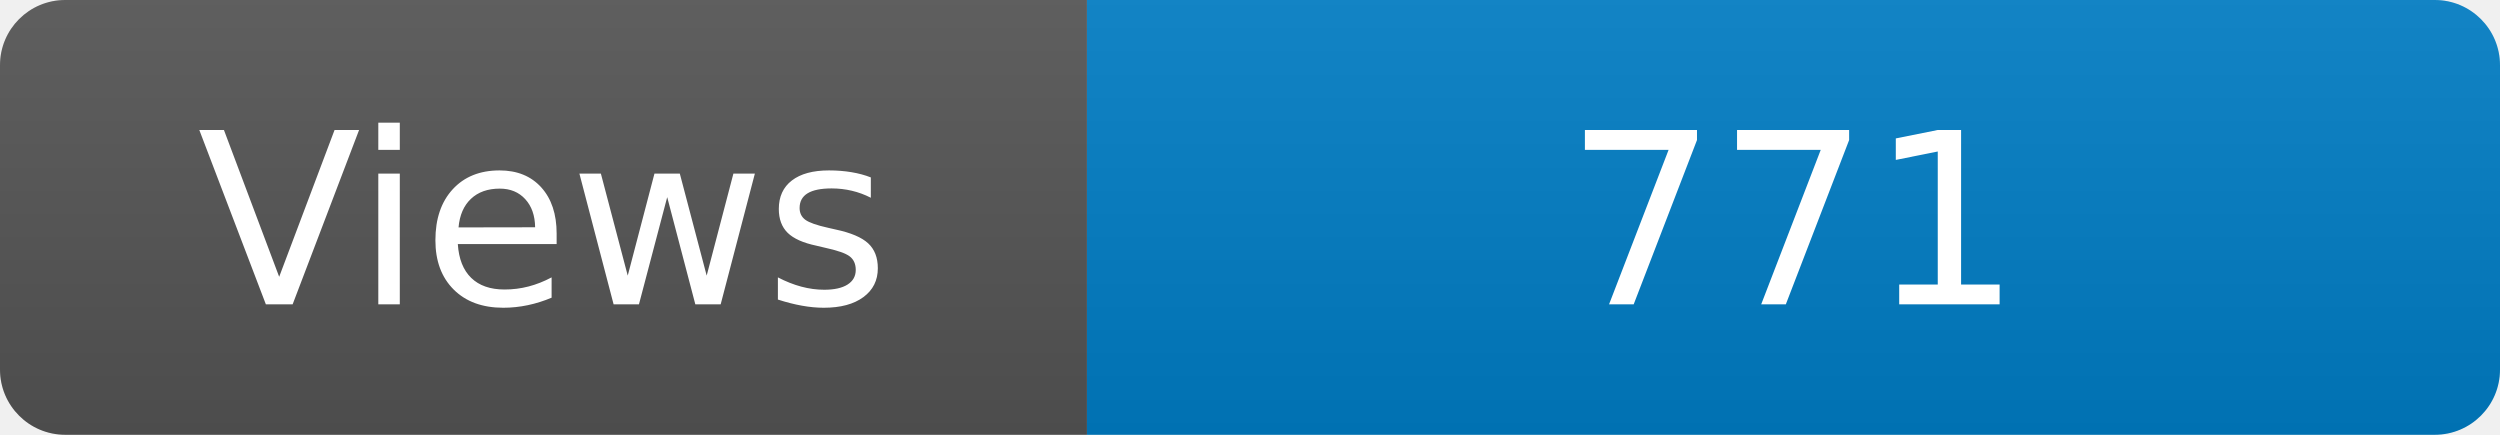
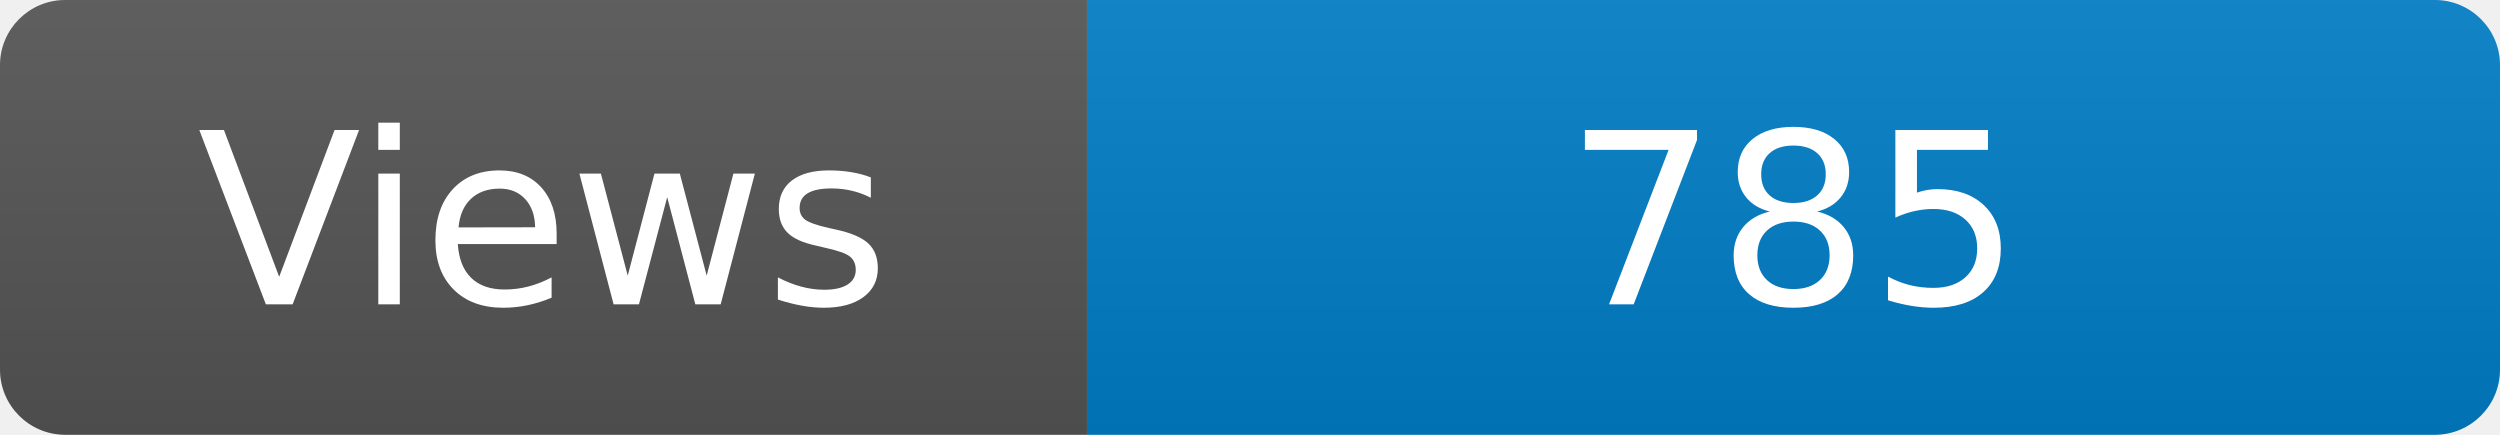
<svg xmlns="http://www.w3.org/2000/svg" width="115" height="20" role="img" aria-label="Maintained?: yes">
  <linearGradient id="s" x2="0" y2="100%">
    <stop offset="0" stop-color="#bbb" stop-opacity=".1" />
    <stop offset="1" stop-opacity=".1" />
  </linearGradient>
  <clipPath id="r">
    <rect width="115" height="20" rx="3" fill="#fff" />
  </clipPath>
  <g clip-path="url(#r)">
    <rect width="50" height="20" fill="#555" />
    <rect x="50" width="160" height="20" fill="#007ec6" />
    <rect width="115" height="20" fill="url(#s)" />
  </g>
  <g fill="#fff" text-anchor="middle" font-family="Verdana,Geneva,DejaVu Sans,sans-serif" font-size="110">
    <text x="250" y="140" transform="scale(.1)" fill="#fff">Views</text>
-     <text x="825" y="140" transform="scale(.1)" fill="#fff">771</text>
+     <text x="825" y="140" transform="scale(.1)" fill="#fff">785</text>
  </g>
</svg>
